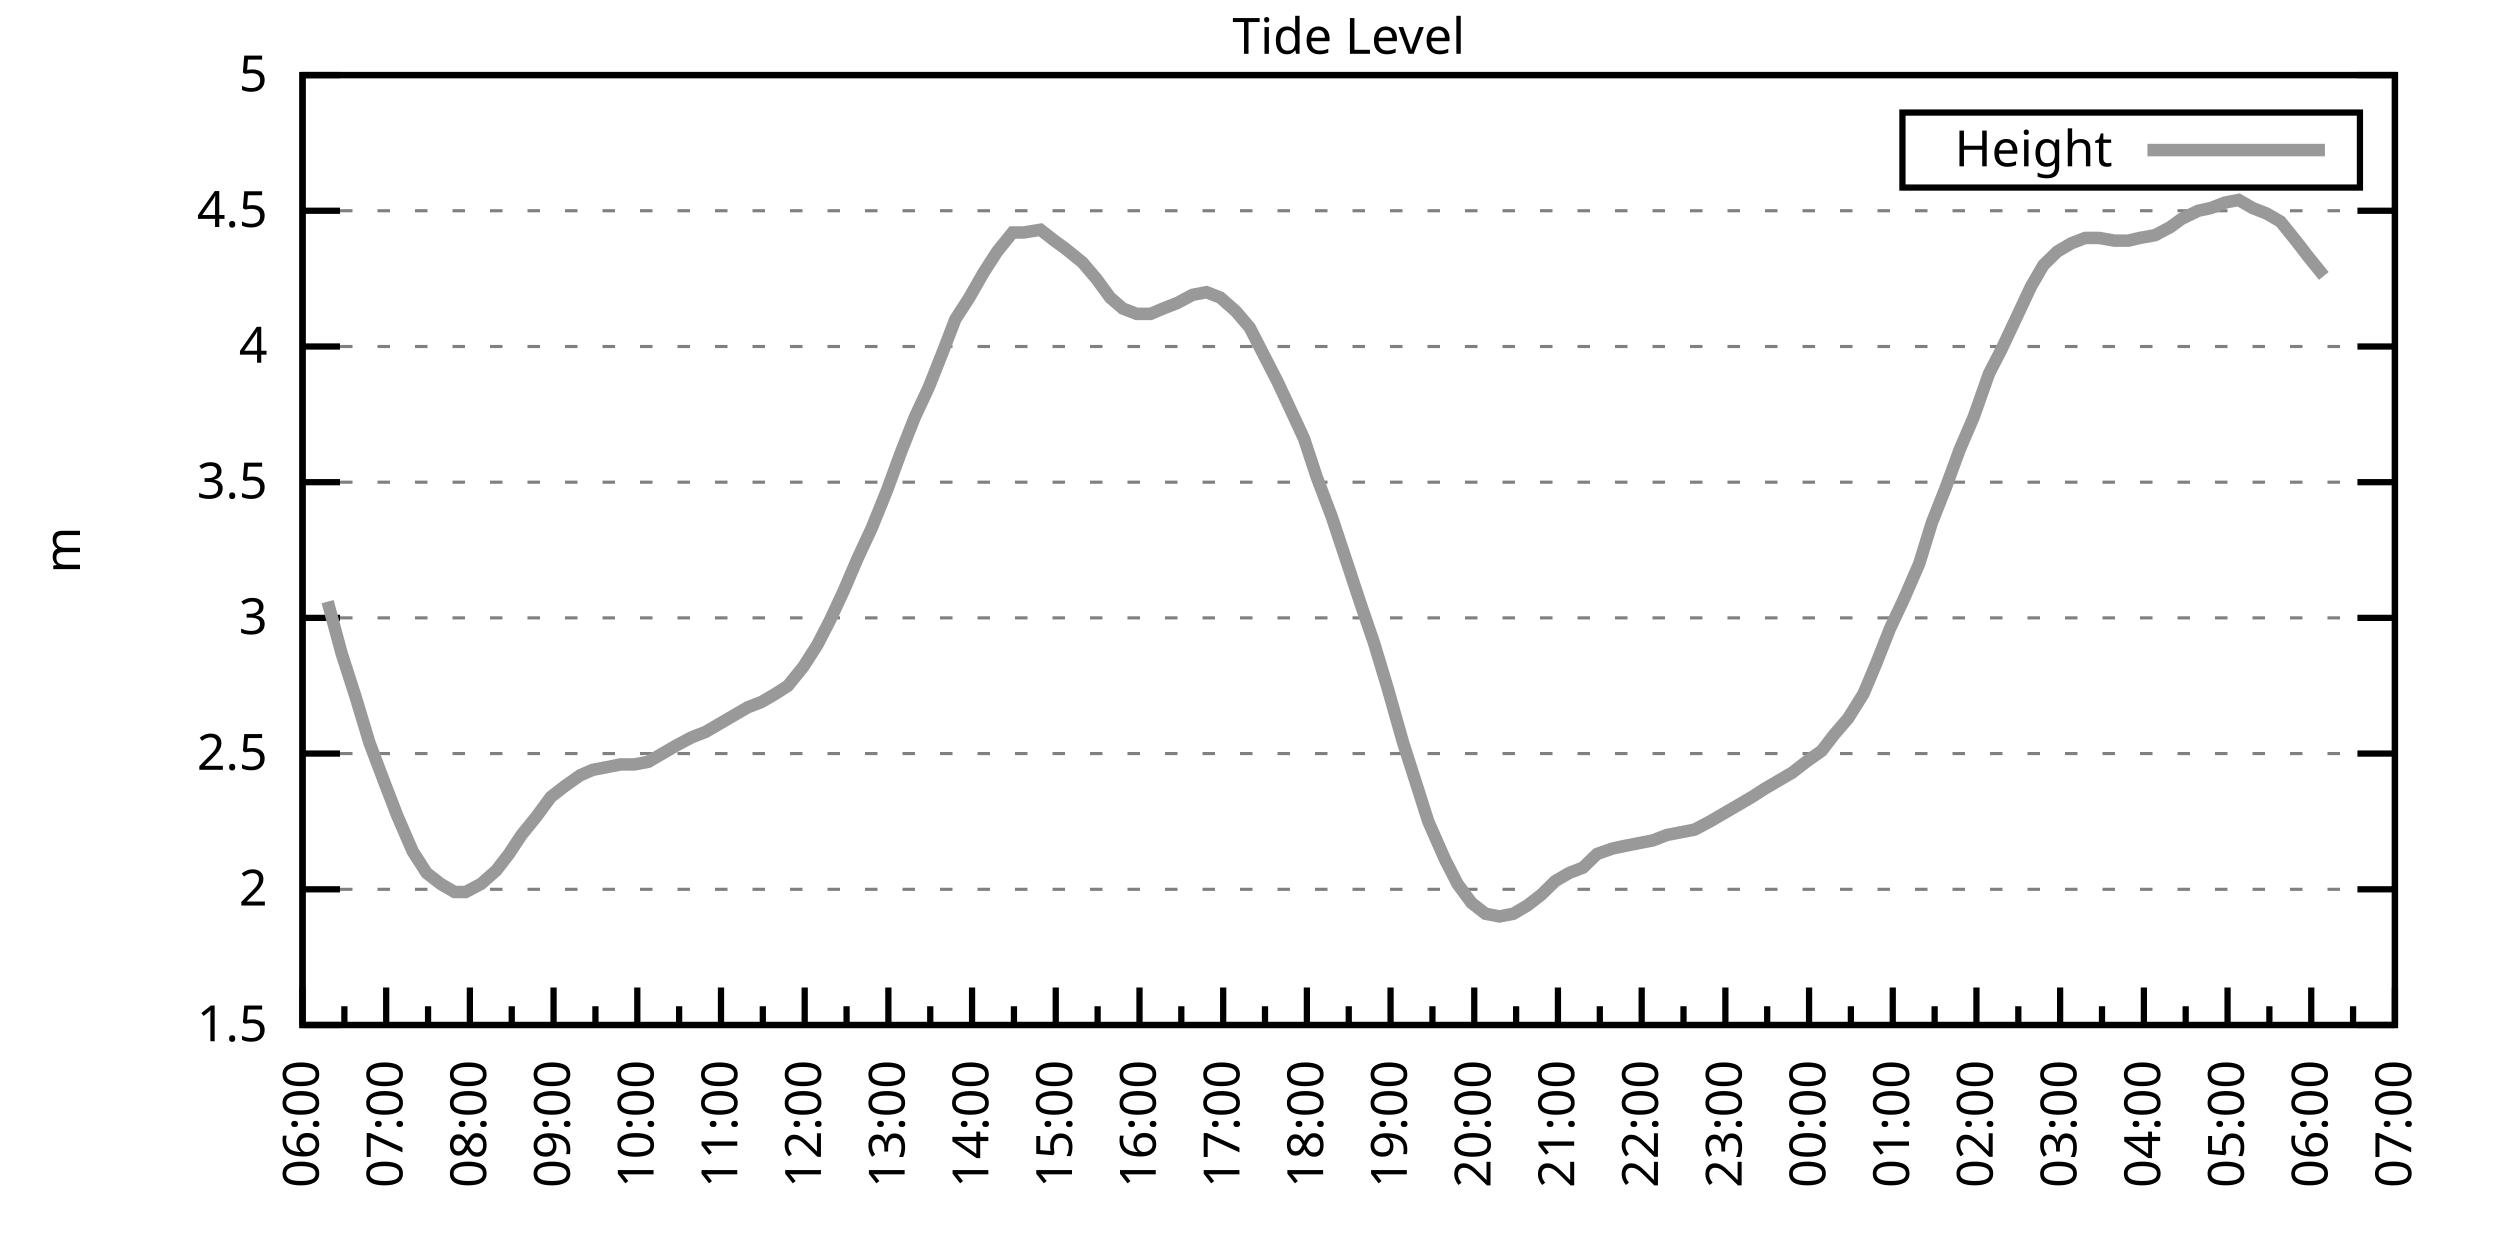
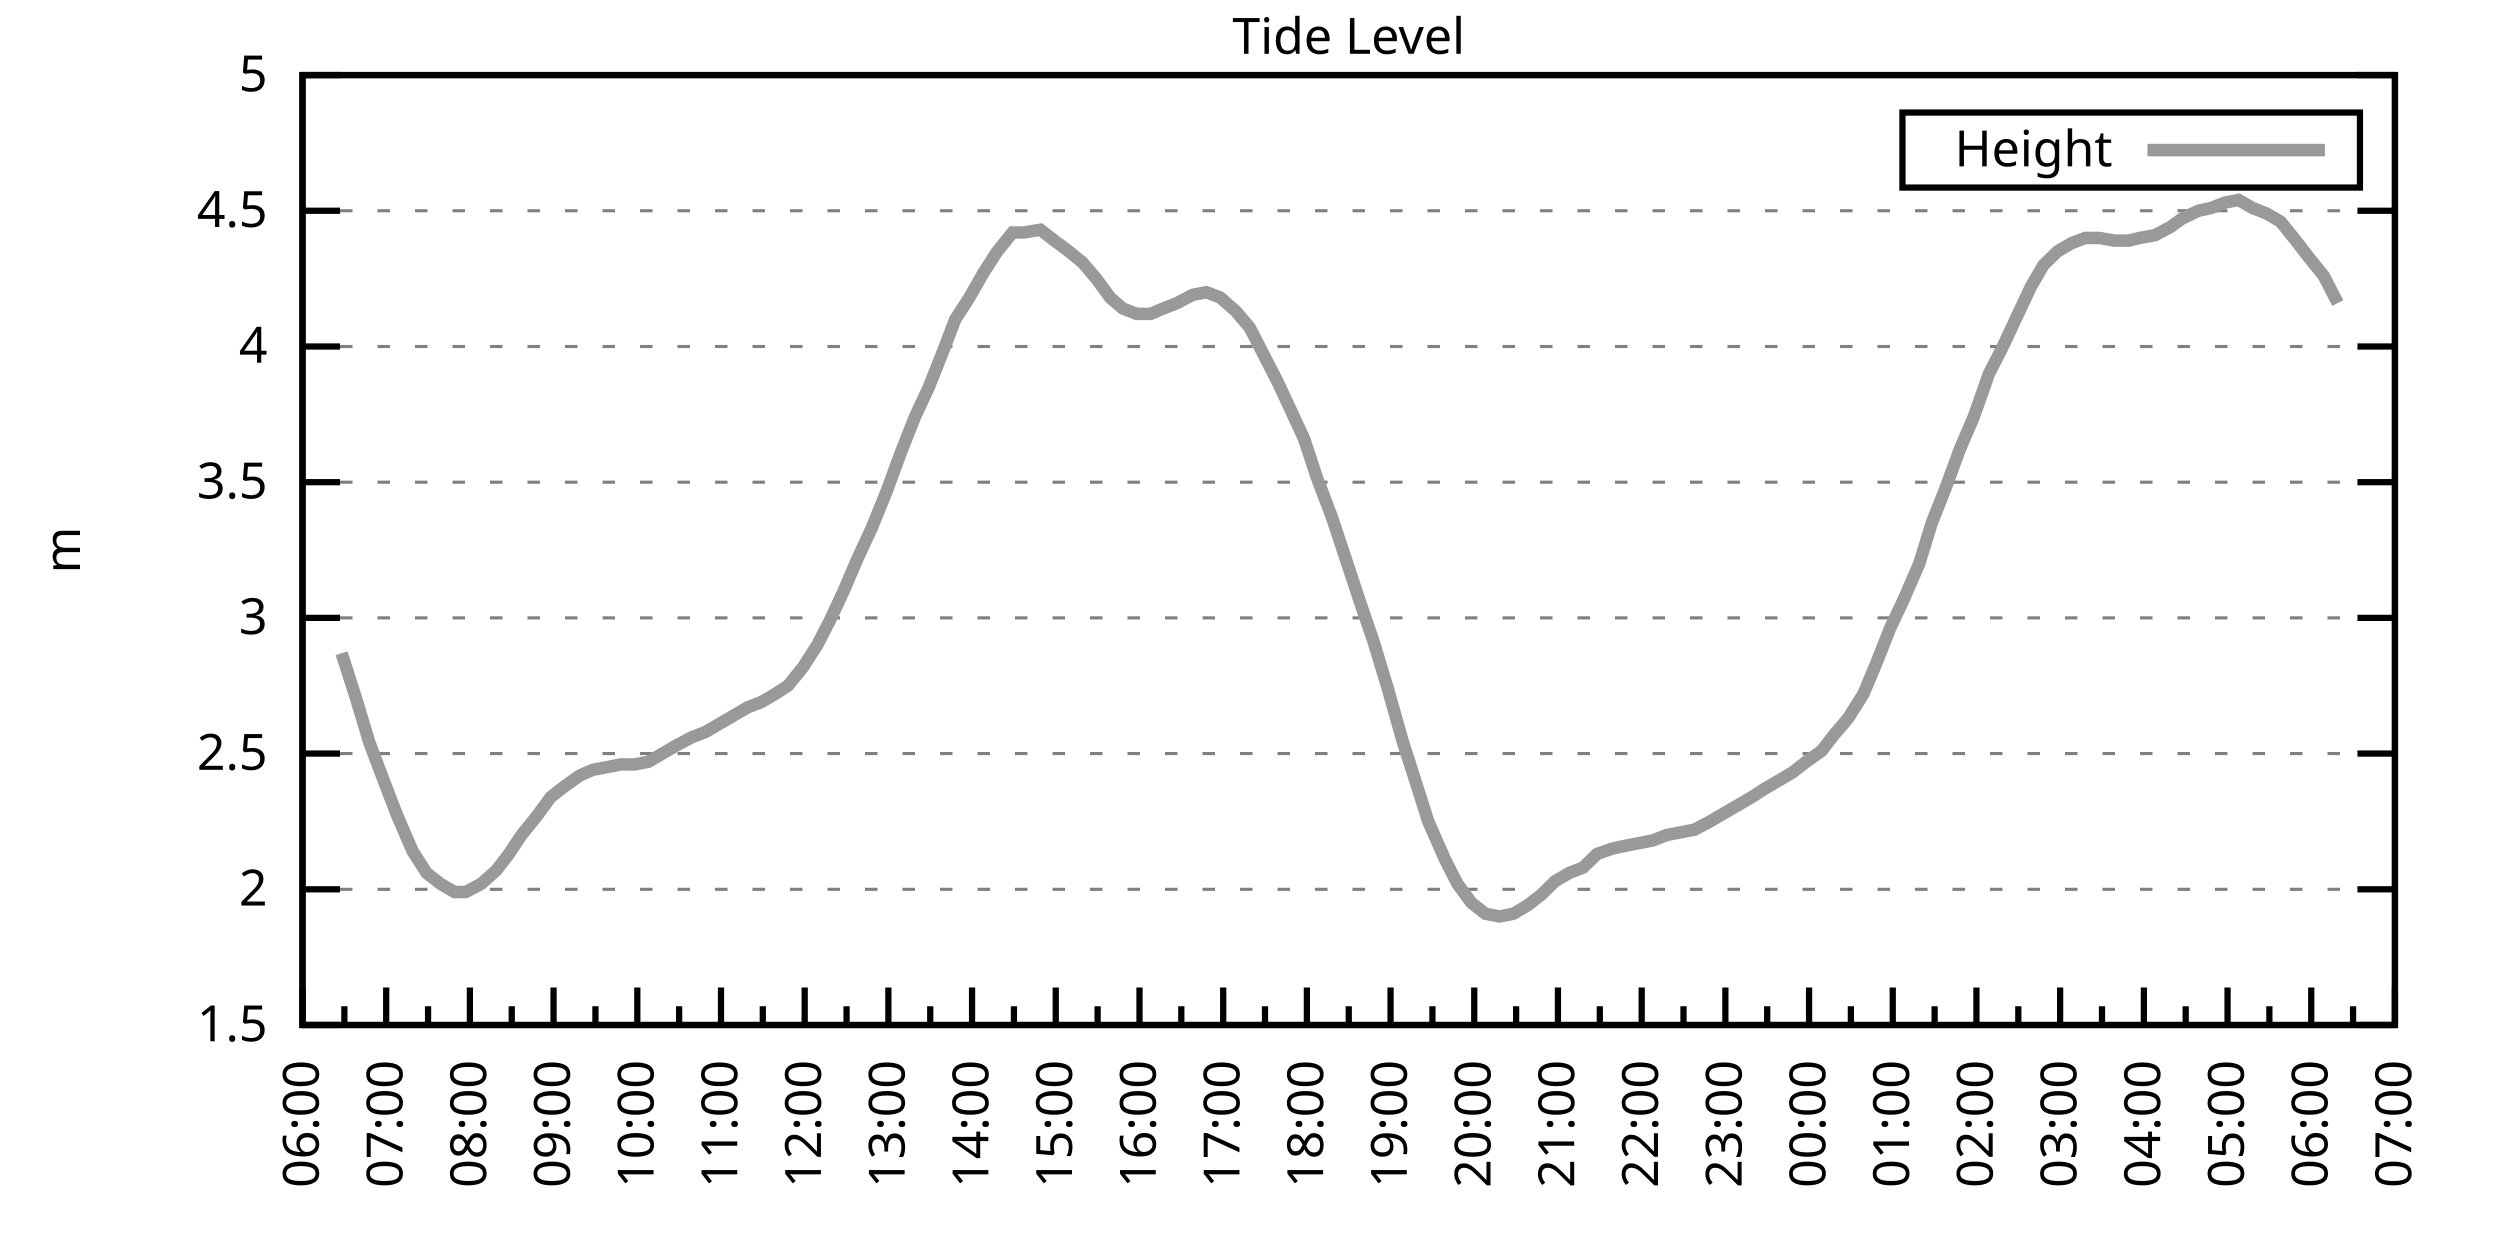
<svg xmlns="http://www.w3.org/2000/svg" xmlns:xlink="http://www.w3.org/1999/xlink" width="400" height="200" viewBox="0 0 400 200">
  <g id="gnuplot_canvas">
    <rect x="0" y="0" width="400" height="200" fill="none" />
    <defs>
      <circle id="gpDot" r="0.5" stroke-width="0.5" stroke="currentColor" />
      <path id="gpPt0" stroke-width="0.333" stroke="currentColor" d="M-1,0 h2 M0,-1 v2" />
      <path id="gpPt1" stroke-width="0.333" stroke="currentColor" d="M-1,-1 L1,1 M1,-1 L-1,1" />
      <path id="gpPt2" stroke-width="0.333" stroke="currentColor" d="M-1,0 L1,0 M0,-1 L0,1 M-1,-1 L1,1 M-1,1 L1,-1" />
      <rect id="gpPt3" stroke-width="0.333" stroke="currentColor" x="-1" y="-1" width="2" height="2" />
      <rect id="gpPt4" stroke-width="0.333" stroke="currentColor" fill="currentColor" x="-1" y="-1" width="2" height="2" />
      <circle id="gpPt5" stroke-width="0.333" stroke="currentColor" cx="0" cy="0" r="1" />
      <use xlink:href="#gpPt5" id="gpPt6" fill="currentColor" stroke="none" />
      <path id="gpPt7" stroke-width="0.333" stroke="currentColor" d="M0,-1.33 L-1.33,0.67 L1.33,0.67 z" />
      <use xlink:href="#gpPt7" id="gpPt8" fill="currentColor" stroke="none" />
      <use xlink:href="#gpPt7" id="gpPt9" stroke="currentColor" transform="rotate(180)" />
      <use xlink:href="#gpPt9" id="gpPt10" fill="currentColor" stroke="none" />
      <use xlink:href="#gpPt3" id="gpPt11" stroke="currentColor" transform="rotate(45)" />
      <use xlink:href="#gpPt11" id="gpPt12" fill="currentColor" stroke="none" />
      <path id="gpPt13" stroke-width="0.333" stroke="currentColor" d="M0,1.330 L1.265,0.411 L0.782,-1.067 L-0.782,-1.076 L-1.265,0.411 z" />
      <use xlink:href="#gpPt13" id="gpPt14" fill="currentColor" stroke="none" />
      <filter id="textbox" filterUnits="objectBoundingBox" x="0" y="0" height="1" width="1">
        <feFlood flood-color="white" flood-opacity="1" result="bgnd" />
        <feComposite in="SourceGraphic" in2="bgnd" operator="atop" />
      </filter>
      <filter id="greybox" filterUnits="objectBoundingBox" x="0" y="0" height="1" width="1">
        <feFlood flood-color="lightgrey" flood-opacity="1" result="grey" />
        <feComposite in="SourceGraphic" in2="grey" operator="atop" />
      </filter>
    </defs>
    <g fill="none" color="white" stroke="currentColor" stroke-width="1.00" stroke-linecap="butt" stroke-linejoin="miter">
</g>
    <g fill="none" color="black" stroke="currentColor" stroke-width="1.00" stroke-linecap="butt" stroke-linejoin="miter">
      <g stroke="none" shape-rendering="crispEdges">
        <polygon fill="rgb(255, 255, 255)" points="48.40,164.00 383.18,164.00 383.18,12.02 48.40,12.02 " />
      </g>
    </g>
    <g fill="none" color="black" stroke="currentColor" stroke-width="1.00" stroke-linecap="butt" stroke-linejoin="miter">
</g>
    <g fill="none" color="black" stroke="black" stroke-width="0.50" stroke-linecap="butt" stroke-linejoin="miter">
</g>
    <g fill="none" color="gray" stroke="currentColor" stroke-width="0.50" stroke-linecap="butt" stroke-linejoin="miter">
      <path stroke="gray" stroke-dasharray="2,4" class="gridline" d="M48.40,164.00 L383.19,164.00  " />
    </g>
    <g fill="none" color="gray" stroke="gray" stroke-width="1.00" stroke-linecap="butt" stroke-linejoin="miter">
</g>
    <g fill="none" color="black" stroke="currentColor" stroke-width="1.00" stroke-linecap="butt" stroke-linejoin="miter">
      <path stroke="black" d="M48.40,164.00 L54.40,164.00 M383.19,164.00 L377.19,164.00  " />
      <g transform="translate(42.80,166.60)" stroke="none" fill="black" font-family="Sans" font-size="8.00" text-anchor="end">
        <text>
          <tspan font-family="Sans"> 1.5</tspan>
        </text>
      </g>
    </g>
    <g fill="none" color="black" stroke="currentColor" stroke-width="1.00" stroke-linecap="butt" stroke-linejoin="miter">
</g>
    <g fill="none" color="black" stroke="black" stroke-width="0.50" stroke-linecap="butt" stroke-linejoin="miter">
</g>
    <g fill="none" color="gray" stroke="currentColor" stroke-width="0.50" stroke-linecap="butt" stroke-linejoin="miter">
      <path stroke="gray" stroke-dasharray="2,4" class="gridline" d="M48.40,142.29 L383.19,142.29  " />
    </g>
    <g fill="none" color="gray" stroke="gray" stroke-width="1.00" stroke-linecap="butt" stroke-linejoin="miter">
</g>
    <g fill="none" color="black" stroke="currentColor" stroke-width="1.00" stroke-linecap="butt" stroke-linejoin="miter">
      <path stroke="black" d="M48.40,142.29 L54.40,142.29 M383.19,142.29 L377.19,142.29  " />
      <g transform="translate(42.80,144.89)" stroke="none" fill="black" font-family="Sans" font-size="8.00" text-anchor="end">
        <text>
          <tspan font-family="Sans"> 2</tspan>
        </text>
      </g>
    </g>
    <g fill="none" color="black" stroke="currentColor" stroke-width="1.00" stroke-linecap="butt" stroke-linejoin="miter">
</g>
    <g fill="none" color="black" stroke="black" stroke-width="0.50" stroke-linecap="butt" stroke-linejoin="miter">
</g>
    <g fill="none" color="gray" stroke="currentColor" stroke-width="0.50" stroke-linecap="butt" stroke-linejoin="miter">
      <path stroke="gray" stroke-dasharray="2,4" class="gridline" d="M48.40,120.57 L383.19,120.57  " />
    </g>
    <g fill="none" color="gray" stroke="gray" stroke-width="1.00" stroke-linecap="butt" stroke-linejoin="miter">
</g>
    <g fill="none" color="black" stroke="currentColor" stroke-width="1.00" stroke-linecap="butt" stroke-linejoin="miter">
      <path stroke="black" d="M48.40,120.57 L54.40,120.57 M383.19,120.57 L377.19,120.57  " />
      <g transform="translate(42.80,123.17)" stroke="none" fill="black" font-family="Sans" font-size="8.00" text-anchor="end">
        <text>
          <tspan font-family="Sans"> 2.5</tspan>
        </text>
      </g>
    </g>
    <g fill="none" color="black" stroke="currentColor" stroke-width="1.00" stroke-linecap="butt" stroke-linejoin="miter">
</g>
    <g fill="none" color="black" stroke="black" stroke-width="0.50" stroke-linecap="butt" stroke-linejoin="miter">
</g>
    <g fill="none" color="gray" stroke="currentColor" stroke-width="0.50" stroke-linecap="butt" stroke-linejoin="miter">
      <path stroke="gray" stroke-dasharray="2,4" class="gridline" d="M48.40,98.86 L383.19,98.86  " />
    </g>
    <g fill="none" color="gray" stroke="gray" stroke-width="1.00" stroke-linecap="butt" stroke-linejoin="miter">
</g>
    <g fill="none" color="black" stroke="currentColor" stroke-width="1.00" stroke-linecap="butt" stroke-linejoin="miter">
      <path stroke="black" d="M48.40,98.86 L54.40,98.86 M383.19,98.86 L377.19,98.86  " />
      <g transform="translate(42.80,101.46)" stroke="none" fill="black" font-family="Sans" font-size="8.00" text-anchor="end">
        <text>
          <tspan font-family="Sans"> 3</tspan>
        </text>
      </g>
    </g>
    <g fill="none" color="black" stroke="currentColor" stroke-width="1.00" stroke-linecap="butt" stroke-linejoin="miter">
</g>
    <g fill="none" color="black" stroke="black" stroke-width="0.50" stroke-linecap="butt" stroke-linejoin="miter">
</g>
    <g fill="none" color="gray" stroke="currentColor" stroke-width="0.50" stroke-linecap="butt" stroke-linejoin="miter">
      <path stroke="gray" stroke-dasharray="2,4" class="gridline" d="M48.40,77.15 L383.19,77.15  " />
    </g>
    <g fill="none" color="gray" stroke="gray" stroke-width="1.00" stroke-linecap="butt" stroke-linejoin="miter">
</g>
    <g fill="none" color="black" stroke="currentColor" stroke-width="1.00" stroke-linecap="butt" stroke-linejoin="miter">
      <path stroke="black" d="M48.40,77.15 L54.40,77.15 M383.19,77.15 L377.19,77.15  " />
      <g transform="translate(42.80,79.75)" stroke="none" fill="black" font-family="Sans" font-size="8.00" text-anchor="end">
        <text>
          <tspan font-family="Sans"> 3.5</tspan>
        </text>
      </g>
    </g>
    <g fill="none" color="black" stroke="currentColor" stroke-width="1.00" stroke-linecap="butt" stroke-linejoin="miter">
</g>
    <g fill="none" color="black" stroke="black" stroke-width="0.50" stroke-linecap="butt" stroke-linejoin="miter">
</g>
    <g fill="none" color="gray" stroke="currentColor" stroke-width="0.50" stroke-linecap="butt" stroke-linejoin="miter">
      <path stroke="gray" stroke-dasharray="2,4" class="gridline" d="M48.40,55.44 L383.19,55.44  " />
    </g>
    <g fill="none" color="gray" stroke="gray" stroke-width="1.00" stroke-linecap="butt" stroke-linejoin="miter">
</g>
    <g fill="none" color="black" stroke="currentColor" stroke-width="1.00" stroke-linecap="butt" stroke-linejoin="miter">
      <path stroke="black" d="M48.40,55.44 L54.40,55.44 M383.19,55.44 L377.19,55.44  " />
      <g transform="translate(42.80,58.04)" stroke="none" fill="black" font-family="Sans" font-size="8.00" text-anchor="end">
        <text>
          <tspan font-family="Sans"> 4</tspan>
        </text>
      </g>
    </g>
    <g fill="none" color="black" stroke="currentColor" stroke-width="1.00" stroke-linecap="butt" stroke-linejoin="miter">
</g>
    <g fill="none" color="black" stroke="black" stroke-width="0.50" stroke-linecap="butt" stroke-linejoin="miter">
</g>
    <g fill="none" color="gray" stroke="currentColor" stroke-width="0.50" stroke-linecap="butt" stroke-linejoin="miter">
      <path stroke="gray" stroke-dasharray="2,4" class="gridline" d="M48.40,33.72 L383.19,33.72  " />
    </g>
    <g fill="none" color="gray" stroke="gray" stroke-width="1.00" stroke-linecap="butt" stroke-linejoin="miter">
</g>
    <g fill="none" color="black" stroke="currentColor" stroke-width="1.00" stroke-linecap="butt" stroke-linejoin="miter">
      <path stroke="black" d="M48.40,33.72 L54.40,33.72 M383.19,33.72 L377.19,33.72  " />
      <g transform="translate(42.80,36.32)" stroke="none" fill="black" font-family="Sans" font-size="8.00" text-anchor="end">
        <text>
          <tspan font-family="Sans"> 4.5</tspan>
        </text>
      </g>
    </g>
    <g fill="none" color="black" stroke="currentColor" stroke-width="1.00" stroke-linecap="butt" stroke-linejoin="miter">
</g>
    <g fill="none" color="black" stroke="black" stroke-width="0.50" stroke-linecap="butt" stroke-linejoin="miter">
</g>
    <g fill="none" color="gray" stroke="currentColor" stroke-width="0.50" stroke-linecap="butt" stroke-linejoin="miter">
      <path stroke="gray" stroke-dasharray="2,4" class="gridline" d="M48.40,12.01 L383.19,12.01  " />
    </g>
    <g fill="none" color="gray" stroke="gray" stroke-width="1.00" stroke-linecap="butt" stroke-linejoin="miter">
</g>
    <g fill="none" color="black" stroke="currentColor" stroke-width="1.00" stroke-linecap="butt" stroke-linejoin="miter">
      <path stroke="black" d="M48.40,12.01 L54.40,12.01 M383.19,12.01 L377.19,12.01  " />
      <g transform="translate(42.80,14.61)" stroke="none" fill="black" font-family="Sans" font-size="8.00" text-anchor="end">
        <text>
          <tspan font-family="Sans"> 5</tspan>
        </text>
      </g>
    </g>
    <g fill="none" color="black" stroke="currentColor" stroke-width="1.00" stroke-linecap="butt" stroke-linejoin="miter">
      <path stroke="black" d="M48.40,164.00 L48.40,158.00  " />
      <g transform="translate(51.00,169.60) rotate(270)" stroke="none" fill="black" font-family="Sans" font-size="8.00" text-anchor="end">
        <text>
          <tspan font-family="Sans">06:00</tspan>
        </text>
      </g>
    </g>
    <g fill="none" color="black" stroke="currentColor" stroke-width="1.00" stroke-linecap="butt" stroke-linejoin="miter">
      <path stroke="black" d="M55.10,164.00 L55.10,161.00 M61.79,164.00 L61.79,158.00  " />
      <g transform="translate(64.39,169.60) rotate(270)" stroke="none" fill="black" font-family="Sans" font-size="8.00" text-anchor="end">
        <text>
          <tspan font-family="Sans">07:00</tspan>
        </text>
      </g>
    </g>
    <g fill="none" color="black" stroke="currentColor" stroke-width="1.00" stroke-linecap="butt" stroke-linejoin="miter">
      <path stroke="black" d="M68.49,164.00 L68.49,161.00 M75.18,164.00 L75.18,158.00  " />
      <g transform="translate(77.78,169.60) rotate(270)" stroke="none" fill="black" font-family="Sans" font-size="8.00" text-anchor="end">
        <text>
          <tspan font-family="Sans">08:00</tspan>
        </text>
      </g>
    </g>
    <g fill="none" color="black" stroke="currentColor" stroke-width="1.00" stroke-linecap="butt" stroke-linejoin="miter">
      <path stroke="black" d="M81.88,164.00 L81.88,161.00 M88.57,164.00 L88.57,158.00  " />
      <g transform="translate(91.17,169.60) rotate(270)" stroke="none" fill="black" font-family="Sans" font-size="8.00" text-anchor="end">
        <text>
          <tspan font-family="Sans">09:00</tspan>
        </text>
      </g>
    </g>
    <g fill="none" color="black" stroke="currentColor" stroke-width="1.00" stroke-linecap="butt" stroke-linejoin="miter">
      <path stroke="black" d="M95.27,164.00 L95.27,161.00 M101.97,164.00 L101.97,158.00  " />
      <g transform="translate(104.57,169.60) rotate(270)" stroke="none" fill="black" font-family="Sans" font-size="8.00" text-anchor="end">
        <text>
          <tspan font-family="Sans">10:00</tspan>
        </text>
      </g>
    </g>
    <g fill="none" color="black" stroke="currentColor" stroke-width="1.00" stroke-linecap="butt" stroke-linejoin="miter">
      <path stroke="black" d="M108.66,164.00 L108.66,161.00 M115.36,164.00 L115.36,158.00  " />
      <g transform="translate(117.96,169.60) rotate(270)" stroke="none" fill="black" font-family="Sans" font-size="8.00" text-anchor="end">
        <text>
          <tspan font-family="Sans">11:00</tspan>
        </text>
      </g>
    </g>
    <g fill="none" color="black" stroke="currentColor" stroke-width="1.00" stroke-linecap="butt" stroke-linejoin="miter">
      <path stroke="black" d="M122.05,164.00 L122.05,161.00 M128.75,164.00 L128.75,158.00  " />
      <g transform="translate(131.35,169.60) rotate(270)" stroke="none" fill="black" font-family="Sans" font-size="8.00" text-anchor="end">
        <text>
          <tspan font-family="Sans">12:00</tspan>
        </text>
      </g>
    </g>
    <g fill="none" color="black" stroke="currentColor" stroke-width="1.00" stroke-linecap="butt" stroke-linejoin="miter">
      <path stroke="black" d="M135.45,164.00 L135.45,161.00 M142.14,164.00 L142.14,158.00  " />
      <g transform="translate(144.74,169.60) rotate(270)" stroke="none" fill="black" font-family="Sans" font-size="8.00" text-anchor="end">
        <text>
          <tspan font-family="Sans">13:00</tspan>
        </text>
      </g>
    </g>
    <g fill="none" color="black" stroke="currentColor" stroke-width="1.00" stroke-linecap="butt" stroke-linejoin="miter">
      <path stroke="black" d="M148.84,164.00 L148.84,161.00 M155.53,164.00 L155.53,158.00  " />
      <g transform="translate(158.13,169.60) rotate(270)" stroke="none" fill="black" font-family="Sans" font-size="8.00" text-anchor="end">
        <text>
          <tspan font-family="Sans">14:00</tspan>
        </text>
      </g>
    </g>
    <g fill="none" color="black" stroke="currentColor" stroke-width="1.00" stroke-linecap="butt" stroke-linejoin="miter">
      <path stroke="black" d="M162.23,164.00 L162.23,161.00 M168.92,164.00 L168.92,158.00  " />
      <g transform="translate(171.52,169.60) rotate(270)" stroke="none" fill="black" font-family="Sans" font-size="8.00" text-anchor="end">
        <text>
          <tspan font-family="Sans">15:00</tspan>
        </text>
      </g>
    </g>
    <g fill="none" color="black" stroke="currentColor" stroke-width="1.00" stroke-linecap="butt" stroke-linejoin="miter">
      <path stroke="black" d="M175.62,164.00 L175.62,161.00 M182.32,164.00 L182.32,158.00  " />
      <g transform="translate(184.92,169.60) rotate(270)" stroke="none" fill="black" font-family="Sans" font-size="8.00" text-anchor="end">
        <text>
          <tspan font-family="Sans">16:00</tspan>
        </text>
      </g>
    </g>
    <g fill="none" color="black" stroke="currentColor" stroke-width="1.00" stroke-linecap="butt" stroke-linejoin="miter">
      <path stroke="black" d="M189.01,164.00 L189.01,161.00 M195.71,164.00 L195.71,158.00  " />
      <g transform="translate(198.31,169.60) rotate(270)" stroke="none" fill="black" font-family="Sans" font-size="8.00" text-anchor="end">
        <text>
          <tspan font-family="Sans">17:00</tspan>
        </text>
      </g>
    </g>
    <g fill="none" color="black" stroke="currentColor" stroke-width="1.00" stroke-linecap="butt" stroke-linejoin="miter">
      <path stroke="black" d="M202.40,164.00 L202.40,161.00 M209.10,164.00 L209.10,158.00  " />
      <g transform="translate(211.70,169.60) rotate(270)" stroke="none" fill="black" font-family="Sans" font-size="8.00" text-anchor="end">
        <text>
          <tspan font-family="Sans">18:00</tspan>
        </text>
      </g>
    </g>
    <g fill="none" color="black" stroke="currentColor" stroke-width="1.00" stroke-linecap="butt" stroke-linejoin="miter">
      <path stroke="black" d="M215.80,164.00 L215.80,161.00 M222.49,164.00 L222.49,158.00  " />
      <g transform="translate(225.09,169.60) rotate(270)" stroke="none" fill="black" font-family="Sans" font-size="8.00" text-anchor="end">
        <text>
          <tspan font-family="Sans">19:00</tspan>
        </text>
      </g>
    </g>
    <g fill="none" color="black" stroke="currentColor" stroke-width="1.00" stroke-linecap="butt" stroke-linejoin="miter">
      <path stroke="black" d="M229.19,164.00 L229.19,161.00 M235.88,164.00 L235.88,158.00  " />
      <g transform="translate(238.48,169.60) rotate(270)" stroke="none" fill="black" font-family="Sans" font-size="8.00" text-anchor="end">
        <text>
          <tspan font-family="Sans">20:00</tspan>
        </text>
      </g>
    </g>
    <g fill="none" color="black" stroke="currentColor" stroke-width="1.00" stroke-linecap="butt" stroke-linejoin="miter">
      <path stroke="black" d="M242.58,164.00 L242.58,161.00 M249.27,164.00 L249.27,158.00  " />
      <g transform="translate(251.87,169.60) rotate(270)" stroke="none" fill="black" font-family="Sans" font-size="8.00" text-anchor="end">
        <text>
          <tspan font-family="Sans">21:00</tspan>
        </text>
      </g>
    </g>
    <g fill="none" color="black" stroke="currentColor" stroke-width="1.00" stroke-linecap="butt" stroke-linejoin="miter">
      <path stroke="black" d="M255.97,164.00 L255.97,161.00 M262.67,164.00 L262.67,158.00  " />
      <g transform="translate(265.27,169.60) rotate(270)" stroke="none" fill="black" font-family="Sans" font-size="8.00" text-anchor="end">
        <text>
          <tspan font-family="Sans">22:00</tspan>
        </text>
      </g>
    </g>
    <g fill="none" color="black" stroke="currentColor" stroke-width="1.00" stroke-linecap="butt" stroke-linejoin="miter">
      <path stroke="black" d="M269.36,164.00 L269.36,161.00 M276.06,164.00 L276.06,158.00  " />
      <g transform="translate(278.66,169.60) rotate(270)" stroke="none" fill="black" font-family="Sans" font-size="8.00" text-anchor="end">
        <text>
          <tspan font-family="Sans">23:00</tspan>
        </text>
      </g>
    </g>
    <g fill="none" color="black" stroke="currentColor" stroke-width="1.00" stroke-linecap="butt" stroke-linejoin="miter">
      <path stroke="black" d="M282.75,164.00 L282.75,161.00 M289.45,164.00 L289.45,158.00  " />
      <g transform="translate(292.05,169.60) rotate(270)" stroke="none" fill="black" font-family="Sans" font-size="8.00" text-anchor="end">
        <text>
          <tspan font-family="Sans">00:00</tspan>
        </text>
      </g>
    </g>
    <g fill="none" color="black" stroke="currentColor" stroke-width="1.00" stroke-linecap="butt" stroke-linejoin="miter">
      <path stroke="black" d="M296.14,164.00 L296.14,161.00 M302.84,164.00 L302.84,158.00  " />
      <g transform="translate(305.44,169.60) rotate(270)" stroke="none" fill="black" font-family="Sans" font-size="8.00" text-anchor="end">
        <text>
          <tspan font-family="Sans">01:00</tspan>
        </text>
      </g>
    </g>
    <g fill="none" color="black" stroke="currentColor" stroke-width="1.00" stroke-linecap="butt" stroke-linejoin="miter">
      <path stroke="black" d="M309.54,164.00 L309.54,161.00 M316.23,164.00 L316.23,158.00  " />
      <g transform="translate(318.83,169.60) rotate(270)" stroke="none" fill="black" font-family="Sans" font-size="8.00" text-anchor="end">
        <text>
          <tspan font-family="Sans">02:00</tspan>
        </text>
      </g>
    </g>
    <g fill="none" color="black" stroke="currentColor" stroke-width="1.00" stroke-linecap="butt" stroke-linejoin="miter">
      <path stroke="black" d="M322.93,164.00 L322.93,161.00 M329.62,164.00 L329.62,158.00  " />
      <g transform="translate(332.22,169.60) rotate(270)" stroke="none" fill="black" font-family="Sans" font-size="8.00" text-anchor="end">
        <text>
          <tspan font-family="Sans">03:00</tspan>
        </text>
      </g>
    </g>
    <g fill="none" color="black" stroke="currentColor" stroke-width="1.00" stroke-linecap="butt" stroke-linejoin="miter">
      <path stroke="black" d="M336.32,164.00 L336.32,161.00 M343.02,164.00 L343.02,158.00  " />
      <g transform="translate(345.62,169.60) rotate(270)" stroke="none" fill="black" font-family="Sans" font-size="8.00" text-anchor="end">
        <text>
          <tspan font-family="Sans">04:00</tspan>
        </text>
      </g>
    </g>
    <g fill="none" color="black" stroke="currentColor" stroke-width="1.00" stroke-linecap="butt" stroke-linejoin="miter">
      <path stroke="black" d="M349.71,164.00 L349.71,161.00 M356.41,164.00 L356.41,158.00  " />
      <g transform="translate(359.01,169.60) rotate(270)" stroke="none" fill="black" font-family="Sans" font-size="8.00" text-anchor="end">
        <text>
          <tspan font-family="Sans">05:00</tspan>
        </text>
      </g>
    </g>
    <g fill="none" color="black" stroke="currentColor" stroke-width="1.00" stroke-linecap="butt" stroke-linejoin="miter">
      <path stroke="black" d="M363.10,164.00 L363.10,161.00 M369.80,164.00 L369.80,158.00  " />
      <g transform="translate(372.40,169.60) rotate(270)" stroke="none" fill="black" font-family="Sans" font-size="8.00" text-anchor="end">
        <text>
          <tspan font-family="Sans">06:00</tspan>
        </text>
      </g>
    </g>
    <g fill="none" color="black" stroke="currentColor" stroke-width="1.00" stroke-linecap="butt" stroke-linejoin="miter">
      <path stroke="black" d="M376.49,164.00 L376.49,161.00 M383.19,164.00 L383.19,158.00  " />
      <g transform="translate(385.79,169.60) rotate(270)" stroke="none" fill="black" font-family="Sans" font-size="8.00" text-anchor="end">
        <text>
          <tspan font-family="Sans">07:00</tspan>
        </text>
      </g>
    </g>
    <g fill="none" color="black" stroke="currentColor" stroke-width="1.00" stroke-linecap="butt" stroke-linejoin="miter">
</g>
    <g fill="none" color="black" stroke="currentColor" stroke-width="1.00" stroke-linecap="butt" stroke-linejoin="miter">
      <path stroke="black" d="M48.40,12.01 L48.40,164.00 L383.19,164.00 L383.19,12.01 L48.40,12.01 Z  " />
    </g>
    <g fill="none" color="black" stroke="currentColor" stroke-width="1.00" stroke-linecap="butt" stroke-linejoin="miter">
      <g transform="translate(12.80,88.01) rotate(270)" stroke="none" fill="black" font-family="Sans" font-size="8.00" text-anchor="middle">
        <text>
          <tspan font-family="Sans">m</tspan>
        </text>
      </g>
    </g>
    <g fill="none" color="black" stroke="currentColor" stroke-width="1.00" stroke-linecap="butt" stroke-linejoin="miter">
</g>
    <g fill="none" color="black" stroke="currentColor" stroke-width="1.00" stroke-linecap="butt" stroke-linejoin="miter">
      <path stroke="black" d="M304.39,30.01 L304.39,18.01 L377.59,18.01 L377.59,30.01 L304.39,30.01 Z  " />
    </g>
    <g id="Tide_level_plot_1">
      <g fill="none" color="white" stroke="black" stroke-width="2.00" stroke-linecap="butt" stroke-linejoin="miter">
</g>
      <g fill="none" color="black" stroke="currentColor" stroke-width="2.00" stroke-linecap="butt" stroke-linejoin="miter">
        <g transform="translate(337.99,26.61)" stroke="none" fill="black" font-family="Sans" font-size="8.00" text-anchor="end">
          <text>
            <tspan font-family="Sans">Height</tspan>
          </text>
        </g>
      </g>
      <g fill="none" color="black" stroke="currentColor" stroke-width="2.00" stroke-linecap="butt" stroke-linejoin="miter">
-         <path stroke="rgb(153, 153, 153)" d="M343.59,24.01 L371.99,24.01 M52.42,96.26 L54.65,104.51 L56.88,111.45 L59.11,118.84 L61.57,125.35 L63.58,130.56   L66.03,136.21 L68.26,139.68 L70.50,141.42 L72.73,142.72 L74.51,142.72 L76.97,141.42 L79.42,139.25 L81.43,136.64   L83.44,133.60 L85.90,130.56 L88.13,127.52 L90.36,125.79 L92.82,124.05 L94.82,123.18 L97.06,122.75 L99.29,122.31   L101.52,122.31 L103.75,121.88 L105.98,120.57 L108.22,119.27 L110.67,117.97 L112.90,117.10 L115.13,115.80 L117.37,114.49   L119.60,113.19 L121.83,112.32 L124.06,111.02 L126.07,109.72 L128.53,106.68 L130.76,103.20 L132.77,99.30 L135.00,94.52   L137.23,89.31 L139.46,84.53 L141.92,78.45 L144.15,72.37 L146.38,66.73 L148.61,61.95 L150.85,56.30 L152.85,51.09   L155.09,47.62 L157.32,43.71 L159.55,40.24 L162.01,37.20 L163.79,37.20 L166.47,36.76 L168.70,38.50 L170.49,39.80   L173.17,41.97 L175.40,44.58 L177.63,47.62 L179.64,49.36 L181.87,50.22 L184.10,50.22 L186.11,49.36 L188.34,48.49   L190.80,47.18 L193.03,46.75 L195.26,47.62 L197.72,49.79 L199.95,52.40 L202.18,56.74 L204.41,61.08 L206.64,65.86   L208.65,70.20 L210.66,76.28 L213.12,82.79 L215.57,90.18 L217.58,96.26 L219.81,102.77 L222.04,110.15 L224.50,118.84   L226.73,125.79 L228.52,131.43 L231.20,137.51 L233.20,141.42 L235.44,144.46 L237.67,146.20 L239.90,146.63 L242.13,146.20   L244.36,144.89 L246.60,143.16 L248.83,140.98 L251.06,139.68 L253.29,138.81 L255.52,136.64 L257.98,135.77 L259.99,135.34   L262.22,134.90 L264.45,134.47 L266.68,133.60 L268.92,133.17 L271.15,132.73 L273.60,131.43 L275.83,130.13 L278.07,128.83   L280.30,127.52 L282.31,126.22 L284.54,124.92 L286.77,123.61 L289.00,121.88 L291.46,120.14 L293.47,117.53 L295.70,114.93   L298.15,111.02 L300.16,106.24 L302.39,100.60 L304.63,95.82 L307.08,90.18 L309.09,83.66 L311.32,78.02 L313.55,71.94   L315.79,66.73 L318.24,59.78 L320.25,55.87 L322.70,50.66 L324.94,45.88 L326.95,42.41 L329.18,40.24 L331.41,38.93   L333.64,38.07 L335.87,38.07 L338.33,38.50 L340.56,38.50 L342.35,38.07 L344.80,37.63 L347.26,36.33 L349.04,35.03   L351.72,33.72 L353.73,33.29 L355.96,32.42 L358.19,31.99 L360.42,33.29 L362.66,34.16 L364.89,35.46 L367.34,38.50   L369.35,41.11 L371.81,44.15  " />
+         <path stroke="rgb(153, 153, 153)" d="M343.59,24.01 L371.99,24.01 M54.65,104.51 L56.88,111.45 L59.11,118.84 L61.57,125.35 L63.58,130.56 L66.03,136.21   L68.26,139.68 L70.50,141.42 L72.73,142.72 L74.51,142.72 L76.97,141.42 L79.42,139.25 L81.43,136.64 L83.44,133.60   L85.90,130.56 L88.13,127.52 L90.36,125.79 L92.82,124.05 L94.82,123.18 L97.06,122.75 L99.29,122.31 L101.52,122.31   L103.75,121.88 L105.98,120.57 L108.22,119.27 L110.67,117.97 L112.90,117.10 L115.13,115.80 L117.37,114.49 L119.60,113.19   L121.83,112.32 L124.06,111.02 L126.07,109.72 L128.53,106.68 L130.76,103.20 L132.77,99.30 L135.00,94.52 L137.23,89.31   L139.46,84.53 L141.92,78.45 L144.15,72.37 L146.38,66.73 L148.61,61.95 L150.85,56.30 L152.85,51.09 L155.09,47.62   L157.32,43.71 L159.55,40.24 L162.01,37.20 L163.79,37.20 L166.47,36.76 L168.70,38.50 L170.49,39.80 L173.17,41.97   L175.40,44.58 L177.63,47.62 L179.64,49.36 L181.87,50.22 L184.10,50.22 L186.11,49.36 L188.34,48.49 L190.80,47.18   L193.03,46.75 L195.26,47.62 L197.72,49.79 L199.95,52.40 L202.18,56.74 L204.41,61.08 L206.64,65.86 L208.65,70.20   L210.66,76.28 L213.12,82.79 L215.57,90.18 L217.58,96.26 L219.81,102.77 L222.04,110.15 L224.50,118.84 L226.73,125.79   L228.52,131.43 L231.20,137.51 L233.20,141.42 L235.44,144.46 L237.67,146.20 L239.90,146.63 L242.13,146.20 L244.36,144.89   L246.60,143.16 L248.83,140.98 L251.06,139.68 L253.29,138.81 L255.52,136.64 L257.98,135.77 L259.99,135.34 L262.22,134.90   L264.45,134.47 L266.68,133.60 L268.92,133.17 L271.15,132.73 L273.60,131.43 L275.83,130.13 L278.07,128.83 L280.30,127.52   L282.31,126.22 L284.54,124.92 L286.77,123.61 L289.00,121.88 L291.46,120.14 L293.47,117.53 L295.70,114.93 L298.15,111.02   L300.16,106.24 L302.39,100.60 L304.63,95.82 L307.08,90.18 L309.09,83.66 L311.32,78.02 L313.55,71.94 L315.79,66.73   L318.24,59.78 L320.25,55.87 L322.70,50.66 L324.94,45.88 L326.95,42.41 L329.18,40.24 L331.41,38.93 L333.64,38.07   L335.87,38.07 L338.33,38.50 L340.56,38.50 L342.35,38.07 L344.80,37.63 L347.26,36.33 L349.04,35.03 L351.72,33.72   L353.73,33.29 L355.96,32.42 L358.19,31.99 L360.42,33.29 L362.66,34.16 L364.89,35.46 L367.34,38.50 L369.35,41.11   L371.81,44.15 L374.04,48.49  " />
      </g>
    </g>
    <g fill="none" color="black" stroke="currentColor" stroke-width="2.00" stroke-linecap="butt" stroke-linejoin="miter">
</g>
    <g fill="none" color="black" stroke="black" stroke-width="1.00" stroke-linecap="butt" stroke-linejoin="miter">
</g>
    <g fill="none" color="black" stroke="currentColor" stroke-width="1.00" stroke-linecap="butt" stroke-linejoin="miter">
      <path stroke="black" d="M48.40,12.01 L48.40,164.00 L383.19,164.00 L383.19,12.01 L48.40,12.01 Z  " />
    </g>
    <g fill="none" color="black" stroke="currentColor" stroke-width="1.00" stroke-linecap="butt" stroke-linejoin="miter">
      <g transform="translate(215.79,8.61)" stroke="none" fill="black" font-family="Sans" font-size="8.00" text-anchor="middle">
        <text>
          <tspan font-family="Sans">Tide Level</tspan>
        </text>
      </g>
    </g>
    <g fill="none" color="black" stroke="currentColor" stroke-width="1.00" stroke-linecap="butt" stroke-linejoin="miter">
</g>
  </g>
</svg>
